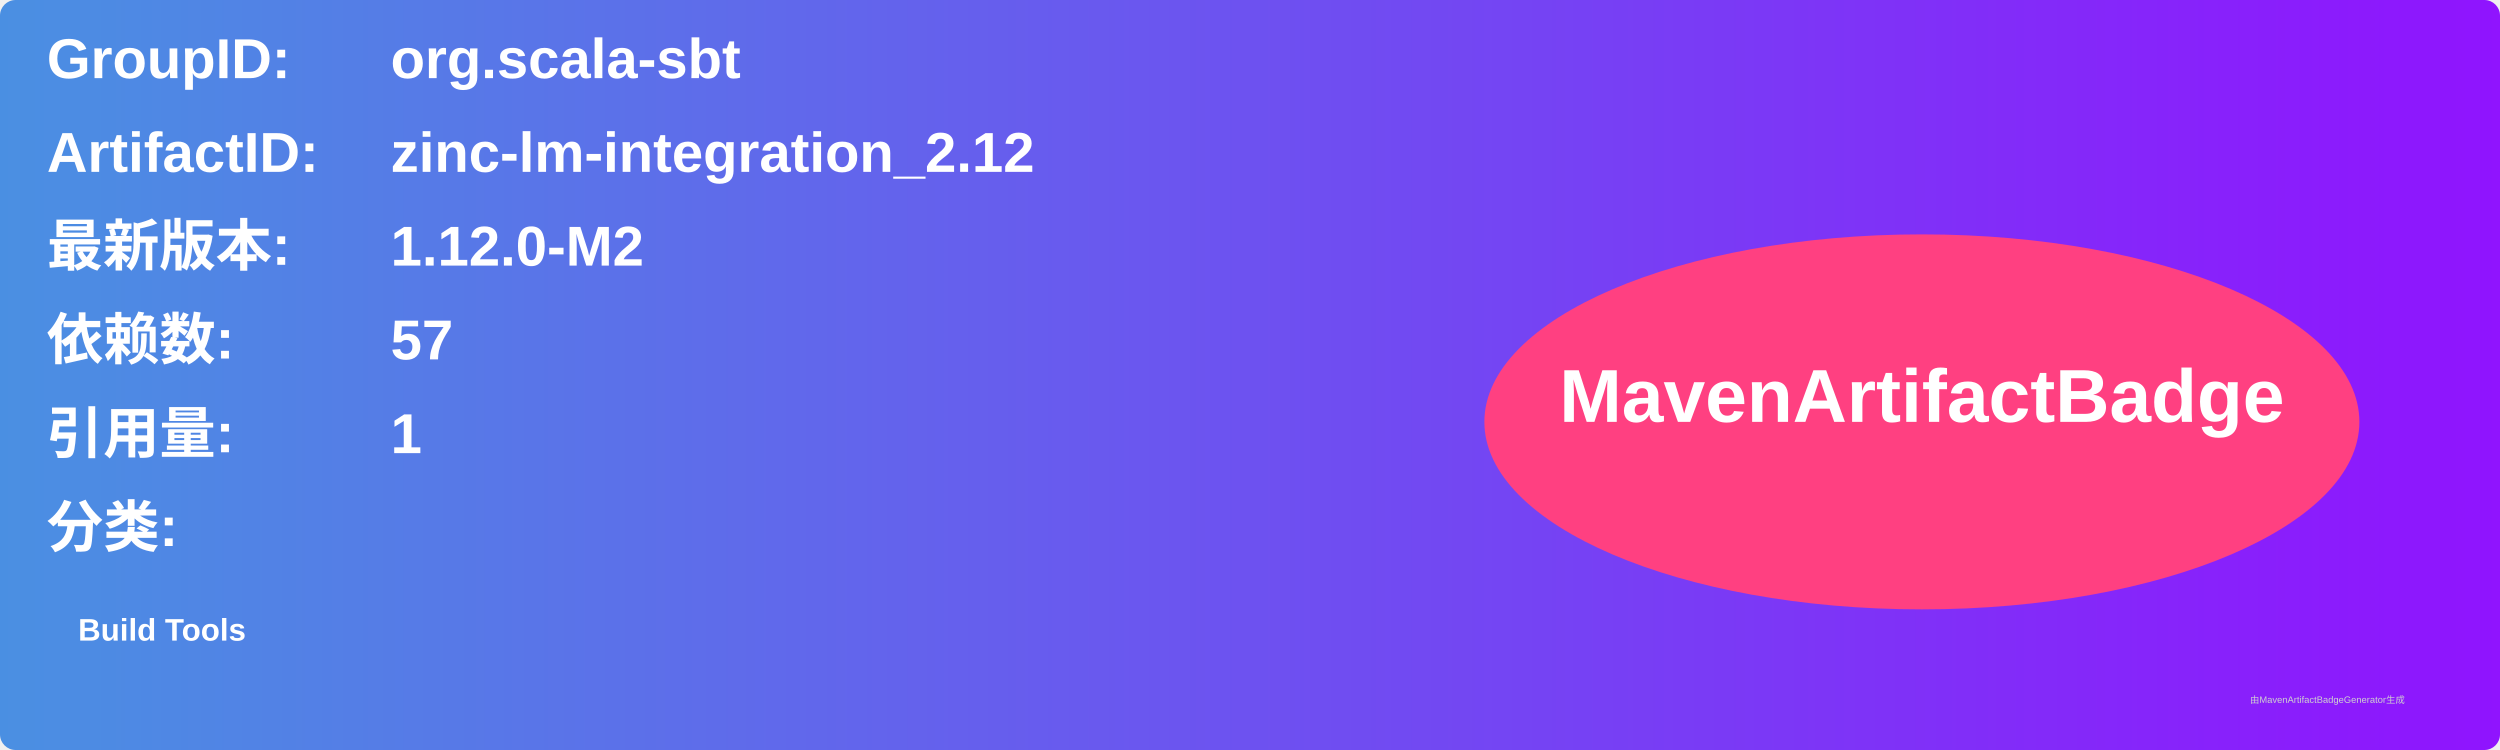
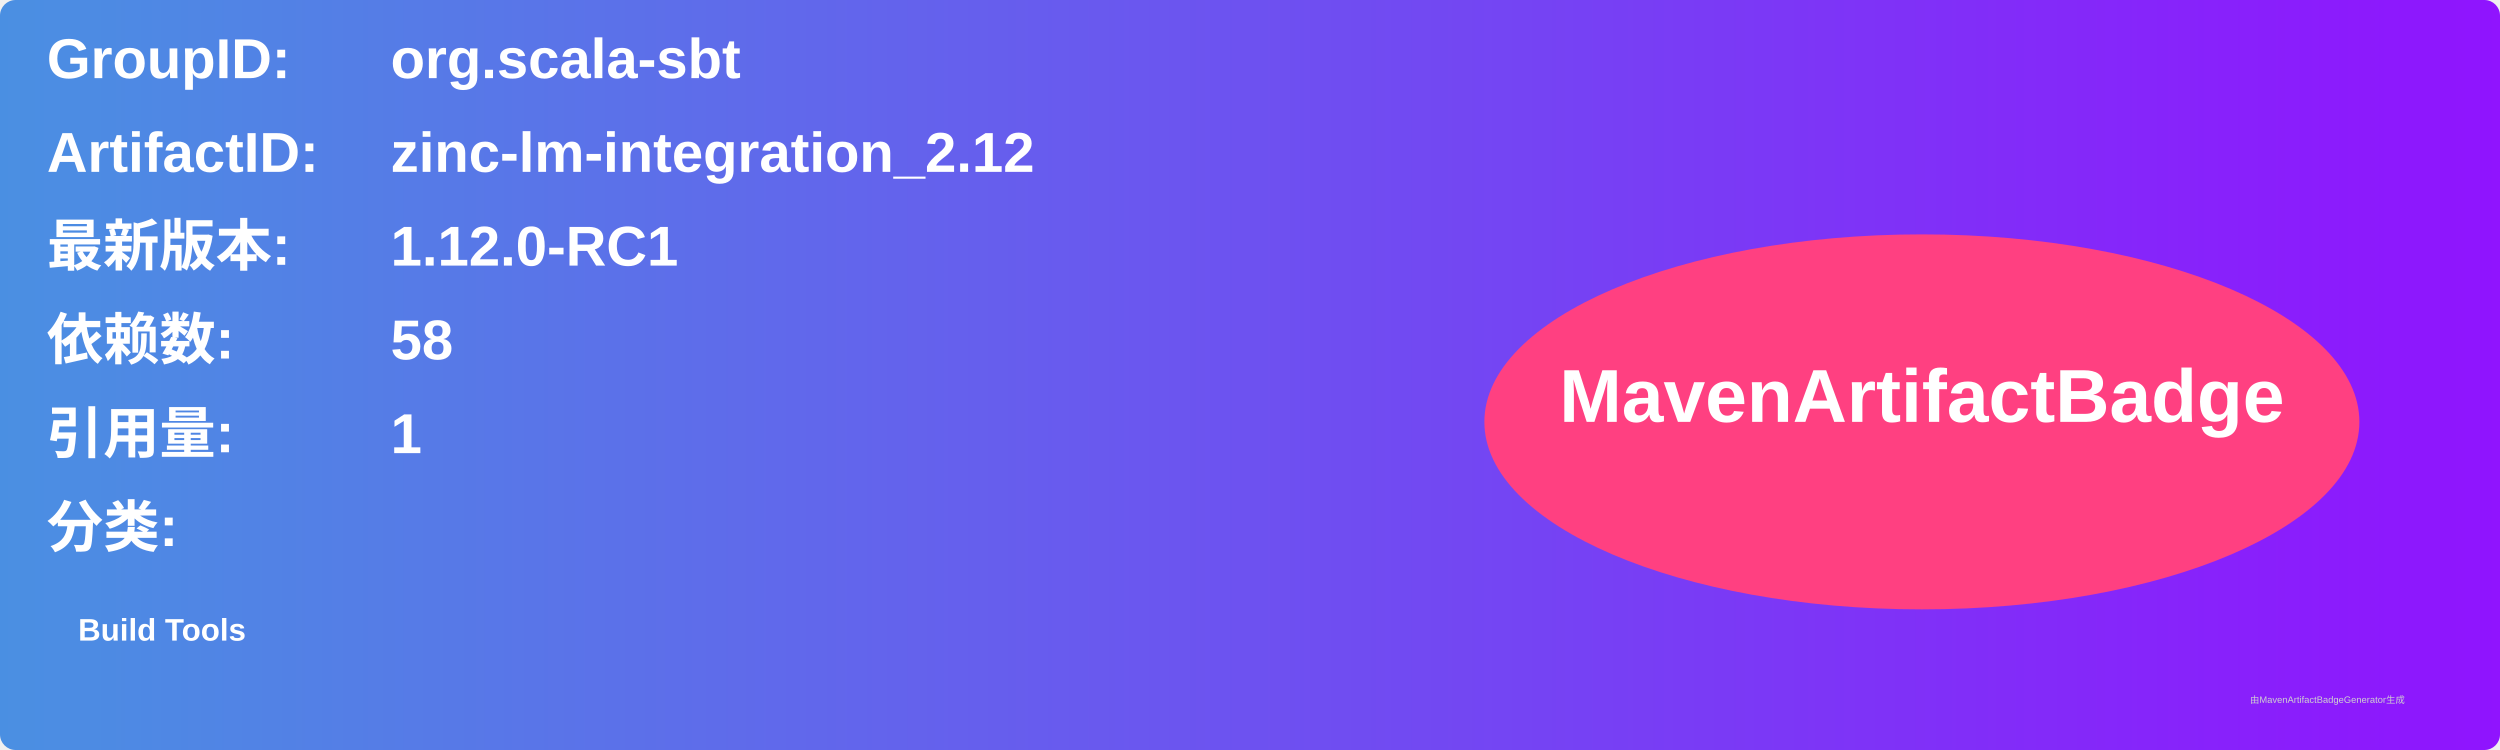
<svg xmlns="http://www.w3.org/2000/svg" width="800" height="240" viewBox="0 0 800 240">
  <linearGradient id="grad" x1="0%" y1="0%" x2="100%" y2="0%">
    <stop offset="0%" stop-color="#4a90e2" />
    <stop offset="100%" stop-color="#9013fe" />
  </linearGradient>
  <rect width="100%" height="100%" rx="5" ry="5" fill="url(#grad)" />
  <g transform="translate(15, 15)">
    <text x="0" y="10" font-family="Arial" font-size="18" fill="white" font-weight="bold" width="260">GroupID:</text>
    <text x="110" y="10" font-family="Arial" font-size="18" fill="white" font-weight="bold" width="460">org.scala-sbt</text>
    <text x="0" y="40" font-family="Arial" font-size="18" fill="white" font-weight="bold" width="260">ArtifactID:</text>
    <text x="110" y="40" font-family="Arial" font-size="18" fill="white" font-weight="bold" width="460">zinc-lm-integration_2.12</text>
    <text x="0" y="70" font-family="Arial" font-size="18" fill="white" font-weight="bold">最新版本:</text>
    <text x="110" y="70" font-family="Arial" font-size="18" fill="white" font-weight="bold">
-       <tspan font-weight="bold">1.12.0-M2</tspan>
+       <tspan font-weight="bold">1.12.0-RC1</tspan>
    </text>
    <text x="0" y="100" font-family="Arial" font-size="18" fill="white" font-weight="bold">依赖数: </text>
    <text x="110" y="100" font-family="Arial" font-size="18" fill="white">
-       <tspan font-weight="bold">57</tspan>
+       <tspan font-weight="bold">58</tspan>
    </text>
    <text x="0" y="130" font-family="Arial" font-size="18" fill="white" font-weight="bold">引用量: </text>
    <text x="110" y="130" font-family="Arial" font-size="18" fill="white">
      <tspan font-weight="bold">1</tspan>
    </text>
    <text x="0" y="160" font-family="Arial" font-size="18" fill="white" font-weight="bold">分类:</text>
    <text x="10" y="190" font-family="Arial" font-size="10" fill="white">
      <tspan font-weight="bold">Build Tools</tspan>
    </text>
    <ellipse cx="600" cy="120" rx="140" ry="60" fill="#ff4081" />
    <text x="600" y="120" text-anchor="middle" font-family="Arial" font-size="24" fill="white" font-weight="bold">MavenArtifactBadge</text>
  </g>
  <text x="720" y="225" font-family="Arial" font-size="3" fill="#d0d0d0">由MavenArtifactBadgeGenerator生成</text>
</svg>
